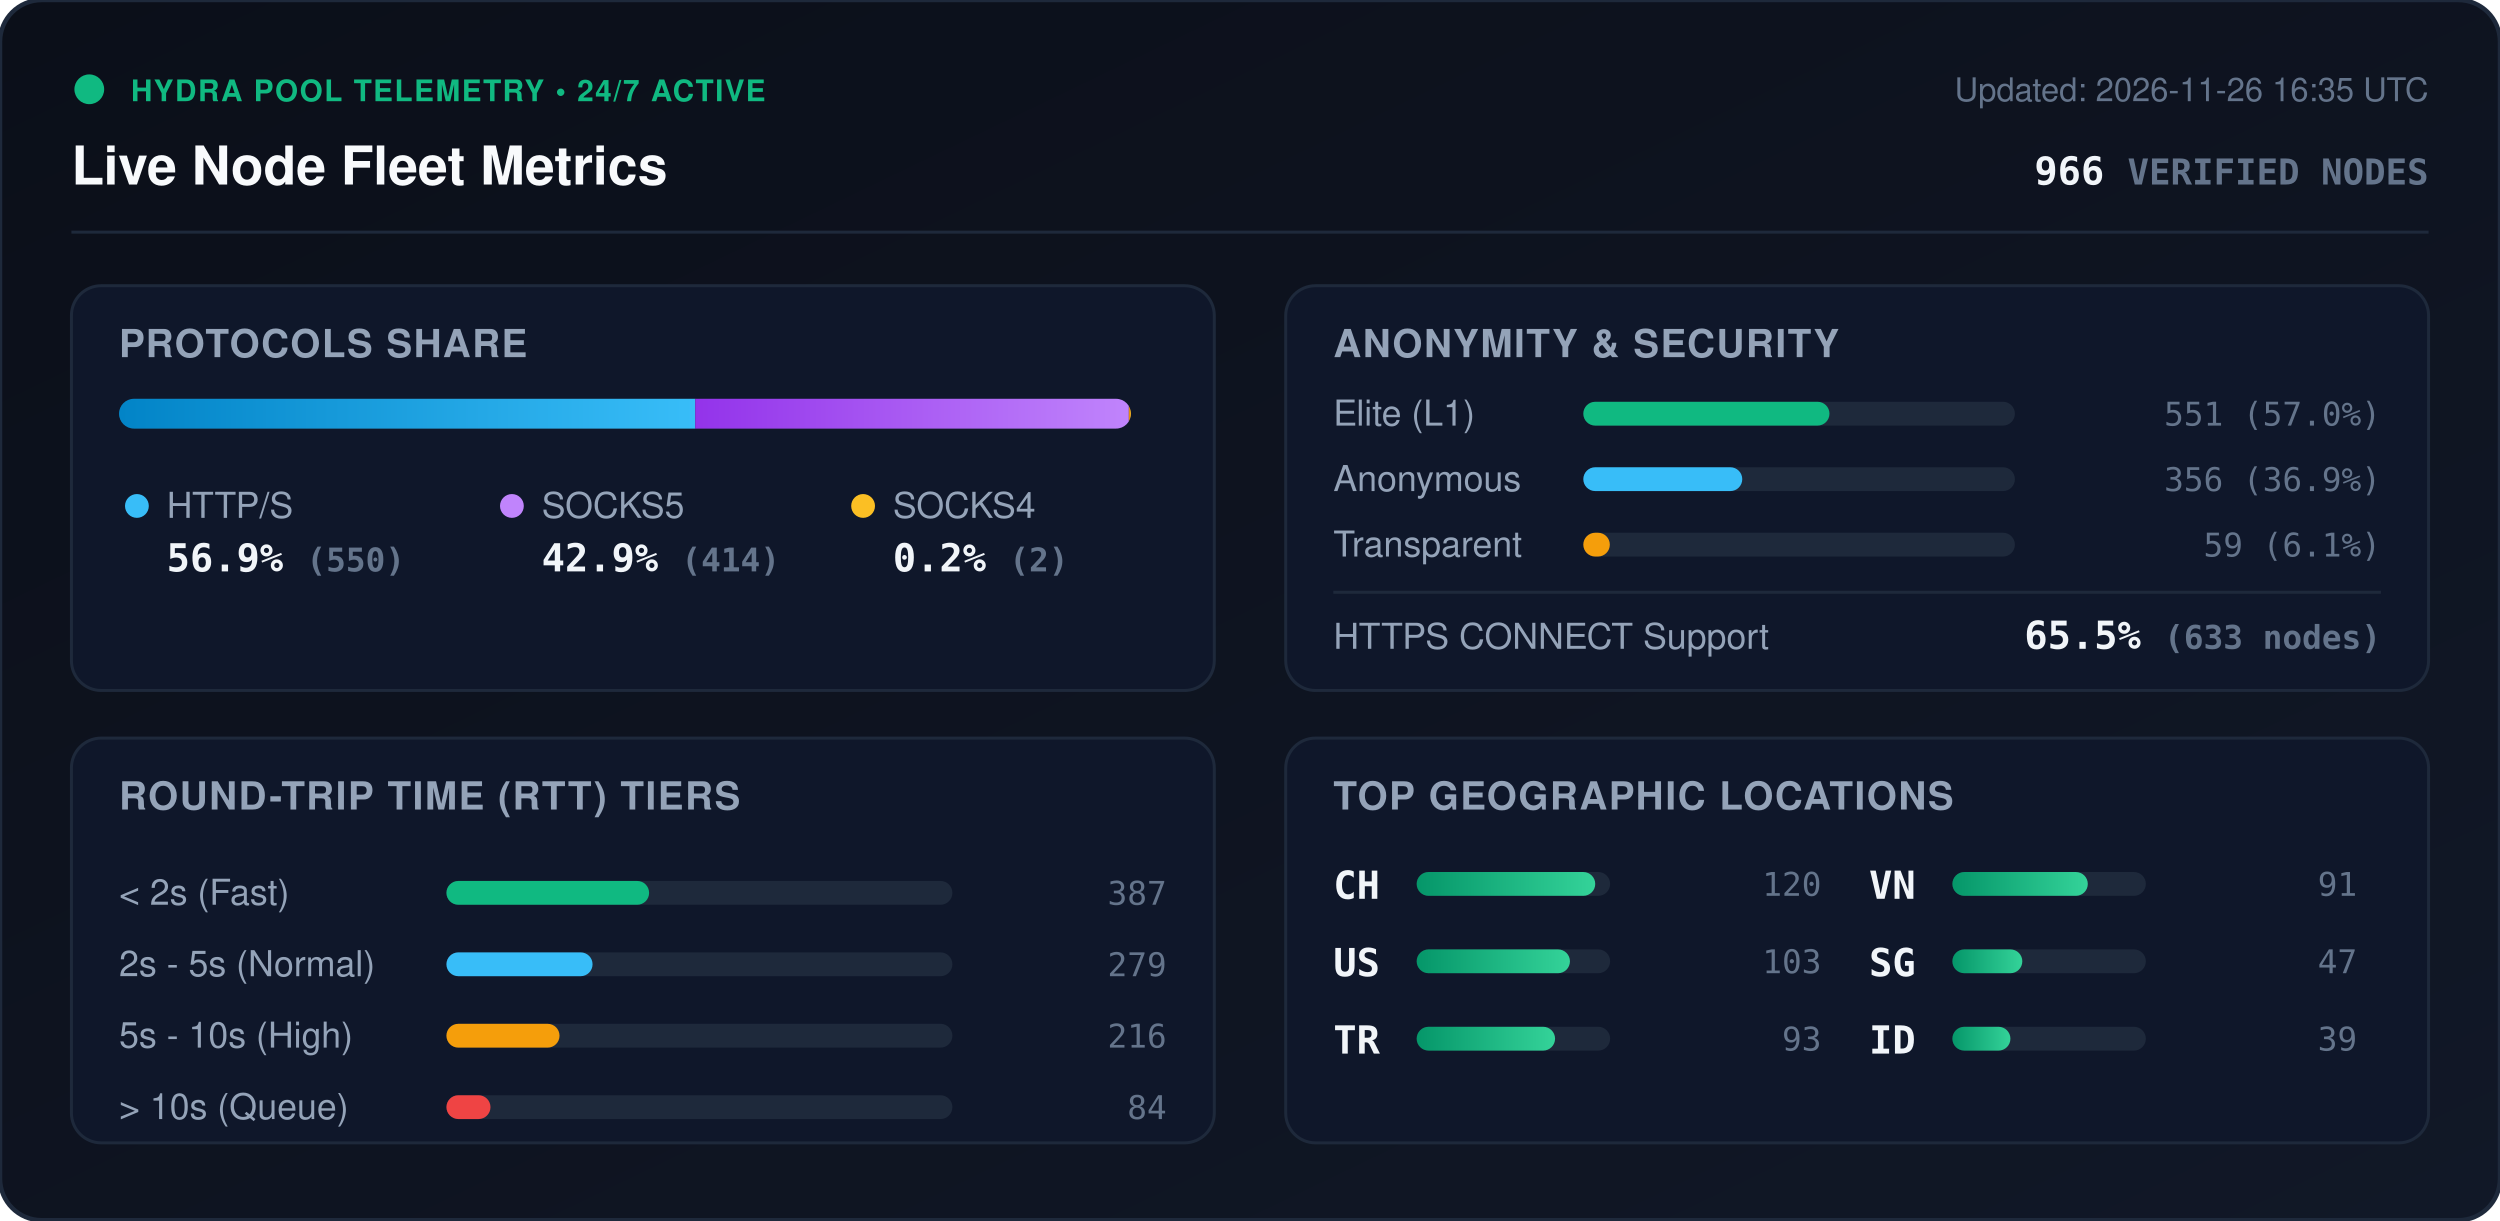
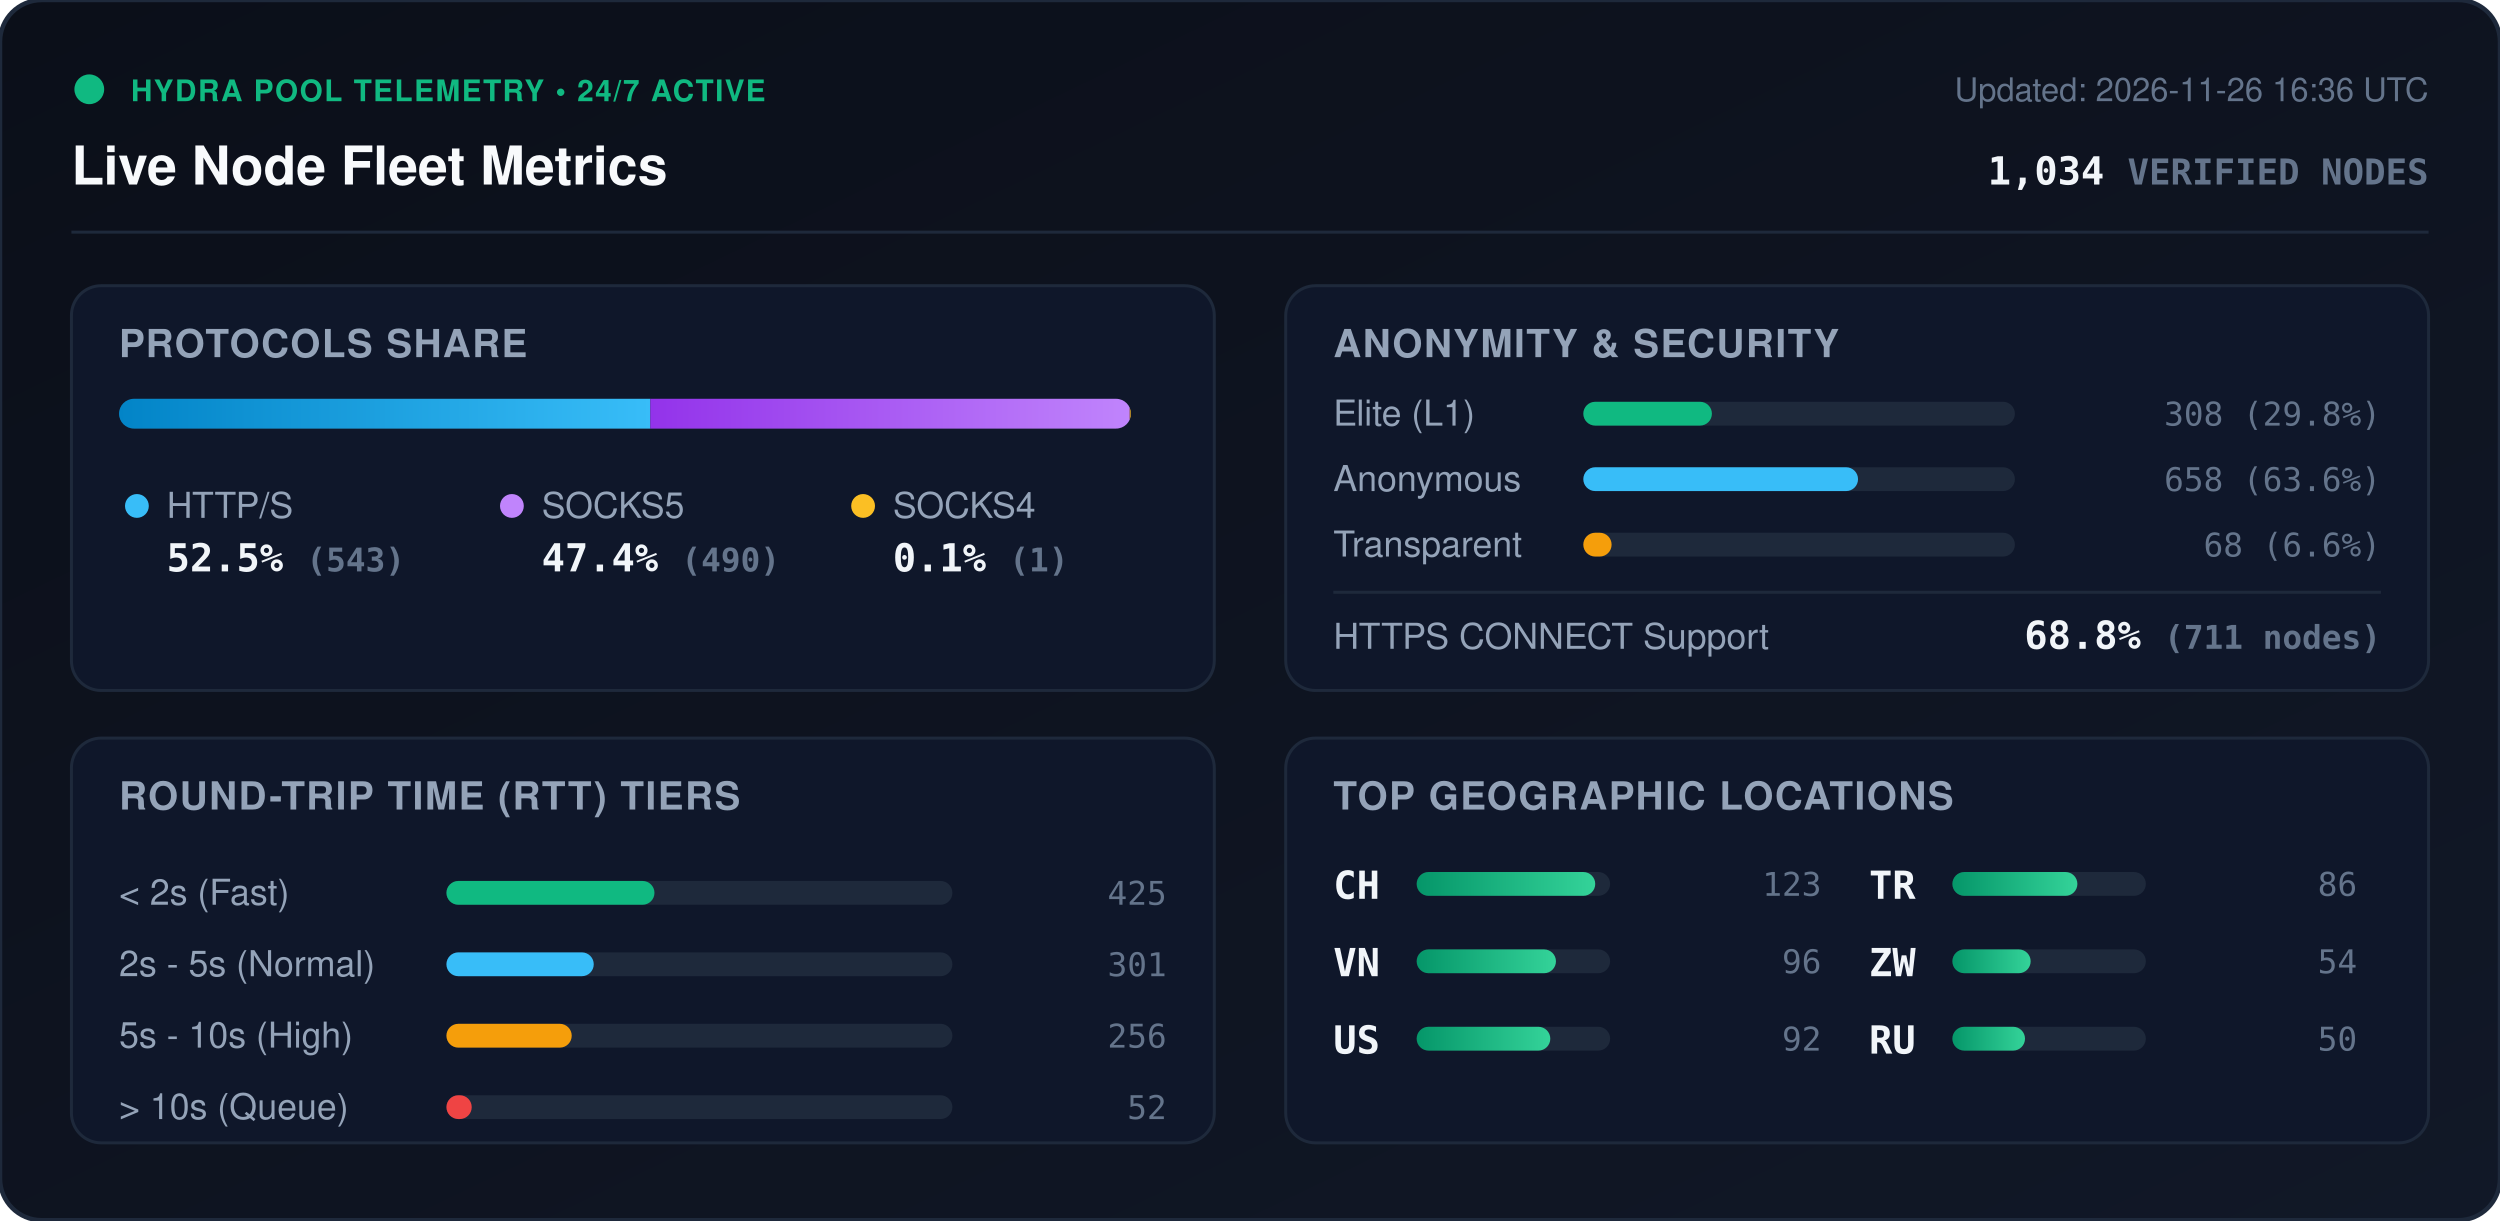
<svg xmlns="http://www.w3.org/2000/svg" viewBox="0 0 840 410" width="840" height="410" style="max-width: 100%; height: auto;">
  <defs>
    <linearGradient id="bg" x1="0%" y1="0%" x2="100%" y2="100%">
      <stop offset="0%" stop-color="#0b0f19" />
      <stop offset="100%" stop-color="#111827" />
    </linearGradient>
    <linearGradient id="bar-http" x1="0%" y1="0%" x2="100%" y2="0%">
      <stop offset="0%" stop-color="#0284c7" />
      <stop offset="100%" stop-color="#38bdf8" />
    </linearGradient>
    <linearGradient id="bar-socks5" x1="0%" y1="0%" x2="100%" y2="0%">
      <stop offset="0%" stop-color="#9333ea" />
      <stop offset="100%" stop-color="#c084fc" />
    </linearGradient>
    <linearGradient id="bar-socks4" x1="0%" y1="0%" x2="100%" y2="0%">
      <stop offset="0%" stop-color="#d97706" />
      <stop offset="100%" stop-color="#fbbf24" />
    </linearGradient>
    <linearGradient id="bar-green" x1="0%" y1="0%" x2="100%" y2="0%">
      <stop offset="0%" stop-color="#059669" />
      <stop offset="100%" stop-color="#34d399" />
    </linearGradient>
    <clipPath id="prog-track-clip">
      <rect width="340.0" height="10" rx="5" />
    </clipPath>
    <style>
      .title { font: 700 18px -apple-system, BlinkMacSystemFont, 'Segoe UI', Helvetica, Arial, sans-serif; fill: #f8fafc; }
      .sub { font: 500 11px -apple-system, BlinkMacSystemFont, 'Segoe UI', Helvetica, Arial, sans-serif; fill: #64748b; }
      .section-hdr { font: 600 13px -apple-system, BlinkMacSystemFont, 'Segoe UI', Helvetica, Arial, sans-serif; fill: #94a3b8; letter-spacing: 0.5px; }
      .metric-val { font: 700 13px -apple-system, BlinkMacSystemFont, 'Segoe UI', Helvetica, Arial, sans-serif; fill: #f1f5f9; }
      .metric-lbl { font: 500 12px -apple-system, BlinkMacSystemFont, 'Segoe UI', Helvetica, Arial, sans-serif; fill: #94a3b8; }
      .badge-txt { font: 700 10px -apple-system, BlinkMacSystemFont, 'Segoe UI', Helvetica, Arial, sans-serif; fill: #10b981; letter-spacing: 0.5px; }
      .mono { font-family: ui-monospace, SFMono-Regular, Menlo, Monaco, Consolas, monospace; }
      .pulse { animation: beacon 2s infinite ease-in-out; }
      @keyframes beacon { 0%, 100% { opacity: 1; } 50% { opacity: 0.35; } }
    </style>
  </defs>
  <rect width="840" height="410" rx="14" fill="url(#bg)" stroke="#1e293b" stroke-width="1.5" />
  <g transform="translate(24, 24)">
    <circle cx="6" cy="6" r="5" fill="#10b981" class="pulse" />
    <text x="20" y="10" class="badge-txt">HYDRA POOL TELEMETRY • 24/7 ACTIVE</text>
    <text x="0" y="38" class="title">Live Node Fleet Metrics</text>
-     <text x="792" y="10" text-anchor="end" class="sub">Updated: 2026-11-26 16:35 UTC</text>
-     <text x="792" y="38" text-anchor="end" class="metric-val mono" fill="#38bdf8">966 <tspan font-size="12" fill="#64748b">VERIFIED NODES</tspan>
+     <text x="792" y="10" text-anchor="end" class="sub">Updated: 2026-11-26 16:36 UTC</text>
+     <text x="792" y="38" text-anchor="end" class="metric-val mono" fill="#38bdf8">1,034 <tspan font-size="12" fill="#64748b">VERIFIED NODES</tspan>
    </text>
  </g>
  <line x1="24" y1="78" x2="816" y2="78" stroke="#1e293b" stroke-width="1" />
  <g transform="translate(24, 96)">
    <rect width="384" height="136" rx="10" fill="#0f172a" stroke="#1e293b" />
    <text x="16" y="24" class="section-hdr">PROTOCOLS SHARE</text>
    <g transform="translate(16, 38)">
      <rect width="340.0" height="10" rx="5" fill="#1e293b" />
      <g clip-path="url(#prog-track-clip)">
-         <rect x="0" width="193.6" height="10" fill="url(#bar-http)" />
-         <rect x="193.6" width="145.7" height="10" fill="url(#bar-socks5)" />
-         <rect x="339.3" width="0.7" height="10" fill="url(#bar-socks4)" />
+         <rect x="0" width="178.5" height="10" fill="url(#bar-http)" />
+         <rect x="178.5" width="161.1" height="10" fill="url(#bar-socks5)" />
+         <rect x="339.6" width="0.3" height="10" fill="url(#bar-socks4)" />
      </g>
    </g>
    <g transform="translate(16, 68)">
      <circle cx="6" cy="6" r="4" fill="#38bdf8" />
      <text x="16" y="10" class="metric-lbl">HTTP/S</text>
-       <text x="16" y="28" class="metric-val mono">56.9% <tspan font-size="11" fill="#64748b">(550)</tspan>
+       <text x="16" y="28" class="metric-val mono">52.5% <tspan font-size="11" fill="#64748b">(543)</tspan>
      </text>
      <circle cx="132" cy="6" r="4" fill="#c084fc" />
      <text x="142" y="10" class="metric-lbl">SOCKS5</text>
-       <text x="142" y="28" class="metric-val mono">42.9% <tspan font-size="11" fill="#64748b">(414)</tspan>
+       <text x="142" y="28" class="metric-val mono">47.4% <tspan font-size="11" fill="#64748b">(490)</tspan>
      </text>
      <circle cx="250" cy="6" r="4" fill="#fbbf24" />
      <text x="260" y="10" class="metric-lbl">SOCKS4</text>
-       <text x="260" y="28" class="metric-val mono">0.2% <tspan font-size="11" fill="#64748b">(2)</tspan>
+       <text x="260" y="28" class="metric-val mono">0.1% <tspan font-size="11" fill="#64748b">(1)</tspan>
      </text>
    </g>
  </g>
  <g transform="translate(432, 96)">
    <rect width="384" height="136" rx="10" fill="#0f172a" stroke="#1e293b" />
    <text x="16" y="24" class="section-hdr">ANONYMITY &amp; SECURITY</text>
    <text x="16" y="47" class="metric-lbl">Elite (L1)</text>
    <rect x="100" y="39" width="145.0" height="8" rx="4" fill="#1e293b" />
-     <rect x="100" y="39" width="82.7" height="8" rx="4" fill="#10b981" />
-     <text x="368" y="47" text-anchor="end" class="mono sub" fill="#e2e8f0">551 (57.0%)</text>
+     <rect x="100" y="39" width="43.2" height="8" rx="4" fill="#10b981" />
+     <text x="368" y="47" text-anchor="end" class="mono sub" fill="#e2e8f0">308 (29.8%)</text>
    <text x="16" y="69" class="metric-lbl">Anonymous</text>
    <rect x="100" y="61" width="145.0" height="8" rx="4" fill="#1e293b" />
-     <rect x="100" y="61" width="53.4" height="8" rx="4" fill="#38bdf8" />
-     <text x="368" y="69" text-anchor="end" class="mono sub" fill="#e2e8f0">356 (36.9%)</text>
+     <rect x="100" y="61" width="92.3" height="8" rx="4" fill="#38bdf8" />
+     <text x="368" y="69" text-anchor="end" class="mono sub" fill="#e2e8f0">658 (63.6%)</text>
    <text x="16" y="91" class="metric-lbl">Transparent</text>
    <rect x="100" y="83" width="145.0" height="8" rx="4" fill="#1e293b" />
-     <rect x="100" y="83" width="8.9" height="8" rx="4" fill="#f59e0b" />
-     <text x="368" y="91" text-anchor="end" class="mono sub" fill="#e2e8f0">59 (6.1%)</text>
+     <rect x="100" y="83" width="9.5" height="8" rx="4" fill="#f59e0b" />
+     <text x="368" y="91" text-anchor="end" class="mono sub" fill="#e2e8f0">68 (6.6%)</text>
    <line x1="16" y1="103" x2="368" y2="103" stroke="#1e293b" stroke-width="1" />
    <text x="16" y="122" class="metric-lbl">HTTPS CONNECT Support</text>
-     <text x="368" y="122" text-anchor="end" class="metric-val mono" fill="#34d399">65.5% <tspan font-size="11" fill="#64748b">(633 nodes)</tspan>
+     <text x="368" y="122" text-anchor="end" class="metric-val mono" fill="#34d399">68.8% <tspan font-size="11" fill="#64748b">(711 nodes)</tspan>
    </text>
  </g>
  <g transform="translate(24, 248)">
    <rect width="384" height="136" rx="10" fill="#0f172a" stroke="#1e293b" />
    <text x="16" y="24" class="section-hdr">ROUND-TRIP TIME (RTT) TIERS</text>
    <g transform="translate(16, 42)">
      <text x="0" y="14" class="metric-lbl">&lt; 2s (Fast)</text>
      <rect x="110" y="6" width="170" height="8" rx="4" fill="#1e293b" />
-       <rect x="110" y="6" width="68.1" height="8" rx="4" fill="#10b981" />
-       <text x="352" y="14" text-anchor="end" class="mono sub">387</text>
+       <rect x="110" y="6" width="69.9" height="8" rx="4" fill="#10b981" />
+       <text x="352" y="14" text-anchor="end" class="mono sub">425</text>
      <text x="0" y="38" class="metric-lbl">2s - 5s (Normal)</text>
      <rect x="110" y="30" width="170" height="8" rx="4" fill="#1e293b" />
-       <rect x="110" y="30" width="49.1" height="8" rx="4" fill="#38bdf8" />
-       <text x="352" y="38" text-anchor="end" class="mono sub">279</text>
+       <rect x="110" y="30" width="49.5" height="8" rx="4" fill="#38bdf8" />
+       <text x="352" y="38" text-anchor="end" class="mono sub">301</text>
      <text x="0" y="62" class="metric-lbl">5s - 10s (High)</text>
      <rect x="110" y="54" width="170" height="8" rx="4" fill="#1e293b" />
-       <rect x="110" y="54" width="38.0" height="8" rx="4" fill="#f59e0b" />
-       <text x="352" y="62" text-anchor="end" class="mono sub">216</text>
+       <rect x="110" y="54" width="42.1" height="8" rx="4" fill="#f59e0b" />
+       <text x="352" y="62" text-anchor="end" class="mono sub">256</text>
      <text x="0" y="86" class="metric-lbl">&gt; 10s (Queue)</text>
      <rect x="110" y="78" width="170" height="8" rx="4" fill="#1e293b" />
-       <rect x="110" y="78" width="14.8" height="8" rx="4" fill="#ef4444" />
-       <text x="352" y="86" text-anchor="end" class="mono sub">84</text>
+       <rect x="110" y="78" width="8.5" height="8" rx="4" fill="#ef4444" />
+       <text x="352" y="86" text-anchor="end" class="mono sub">52</text>
    </g>
  </g>
  <g transform="translate(432, 248)">
    <rect width="384" height="136" rx="10" fill="#0f172a" stroke="#1e293b" />
    <text x="16" y="24" class="section-hdr">TOP GEOGRAPHIC LOCATIONS</text>
    <g transform="translate(16, 42)">
      <g transform="translate(0, 0)">
        <text x="0" y="12" class="mono metric-val" font-size="12">CH</text>
        <rect x="28" y="3" width="65" height="8" rx="4" fill="#1e293b" />
        <rect x="28" y="3" width="60.0" height="8" rx="4" fill="url(#bar-green)" />
-         <text x="164" y="11" text-anchor="end" class="mono sub">120</text>
+         <text x="164" y="11" text-anchor="end" class="mono sub">123</text>
      </g>
      <g transform="translate(0, 26)">
+         <text x="0" y="12" class="mono metric-val" font-size="12">VN</text>
+         <rect x="28" y="3" width="65" height="8" rx="4" fill="#1e293b" />
+         <rect x="28" y="3" width="46.8" height="8" rx="4" fill="url(#bar-green)" />
+         <text x="164" y="11" text-anchor="end" class="mono sub">96</text>
+       </g>
+       <g transform="translate(0, 52)">
        <text x="0" y="12" class="mono metric-val" font-size="12">US</text>
        <rect x="28" y="3" width="65" height="8" rx="4" fill="#1e293b" />
-         <rect x="28" y="3" width="51.5" height="8" rx="4" fill="url(#bar-green)" />
-         <text x="164" y="11" text-anchor="end" class="mono sub">103</text>
+         <rect x="28" y="3" width="44.9" height="8" rx="4" fill="url(#bar-green)" />
+         <text x="164" y="11" text-anchor="end" class="mono sub">92</text>
      </g>
-       <g transform="translate(0, 52)">
+       <g transform="translate(180, 0)">
        <text x="0" y="12" class="mono metric-val" font-size="12">TR</text>
        <rect x="28" y="3" width="65" height="8" rx="4" fill="#1e293b" />
-         <rect x="28" y="3" width="46.5" height="8" rx="4" fill="url(#bar-green)" />
-         <text x="164" y="11" text-anchor="end" class="mono sub">93</text>
-       </g>
-       <g transform="translate(180, 0)">
-         <text x="0" y="12" class="mono metric-val" font-size="12">VN</text>
-         <rect x="28" y="3" width="65" height="8" rx="4" fill="#1e293b" />
-         <rect x="28" y="3" width="45.5" height="8" rx="4" fill="url(#bar-green)" />
-         <text x="164" y="11" text-anchor="end" class="mono sub">91</text>
+         <rect x="28" y="3" width="42.0" height="8" rx="4" fill="url(#bar-green)" />
+         <text x="164" y="11" text-anchor="end" class="mono sub">86</text>
      </g>
      <g transform="translate(180, 26)">
-         <text x="0" y="12" class="mono metric-val" font-size="12">SG</text>
+         <text x="0" y="12" class="mono metric-val" font-size="12">ZW</text>
        <rect x="28" y="3" width="65" height="8" rx="4" fill="#1e293b" />
-         <rect x="28" y="3" width="23.5" height="8" rx="4" fill="url(#bar-green)" />
-         <text x="164" y="11" text-anchor="end" class="mono sub">47</text>
+         <rect x="28" y="3" width="26.3" height="8" rx="4" fill="url(#bar-green)" />
+         <text x="164" y="11" text-anchor="end" class="mono sub">54</text>
      </g>
      <g transform="translate(180, 52)">
-         <text x="0" y="12" class="mono metric-val" font-size="12">ID</text>
+         <text x="0" y="12" class="mono metric-val" font-size="12">RU</text>
        <rect x="28" y="3" width="65" height="8" rx="4" fill="#1e293b" />
-         <rect x="28" y="3" width="19.5" height="8" rx="4" fill="url(#bar-green)" />
-         <text x="164" y="11" text-anchor="end" class="mono sub">39</text>
+         <rect x="28" y="3" width="24.4" height="8" rx="4" fill="url(#bar-green)" />
+         <text x="164" y="11" text-anchor="end" class="mono sub">50</text>
      </g>
    </g>
  </g>
</svg>
